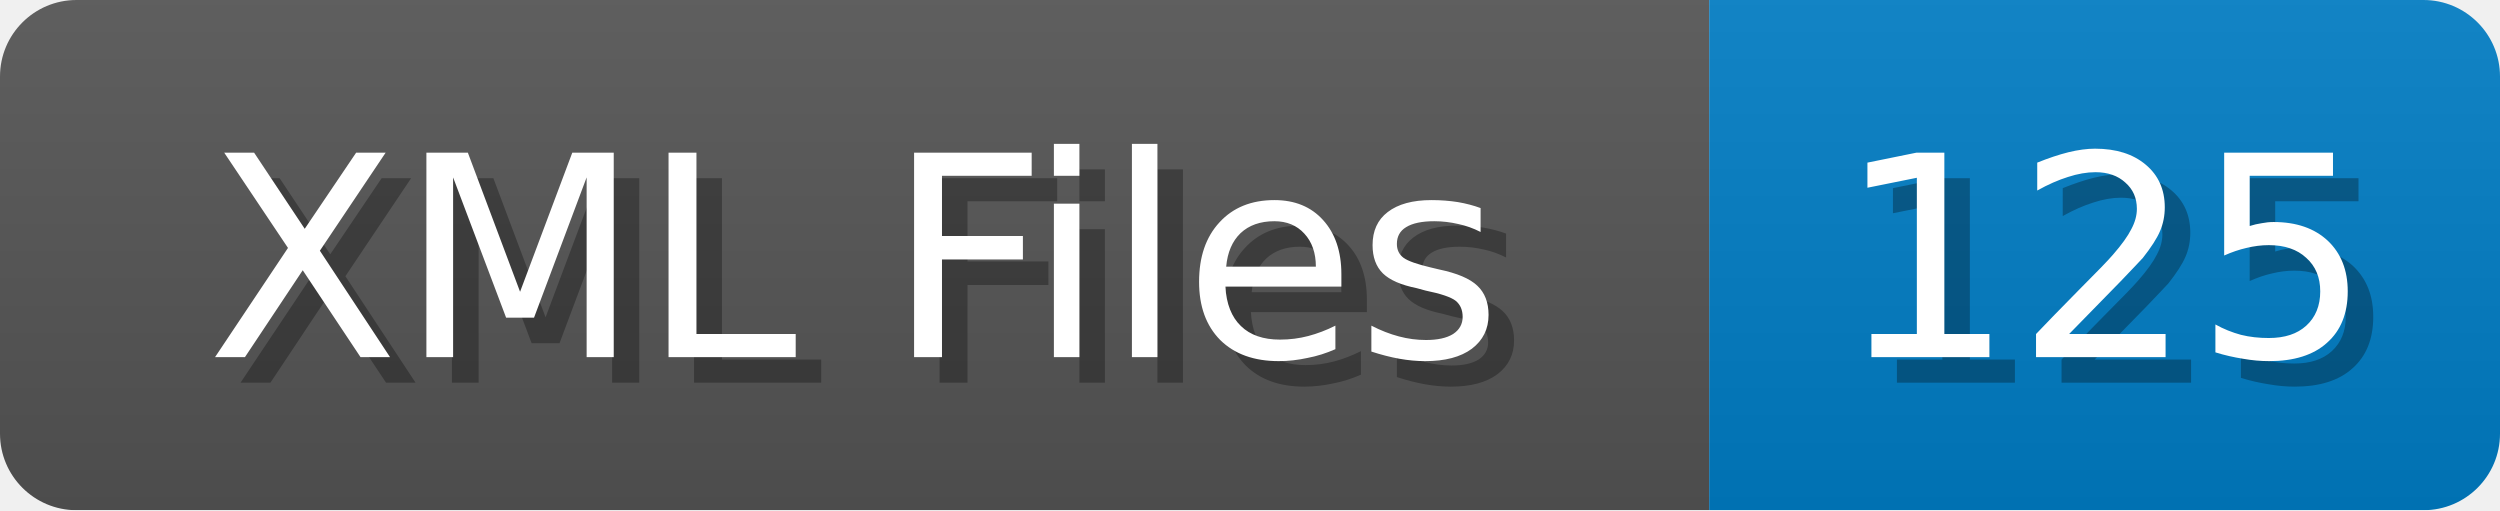
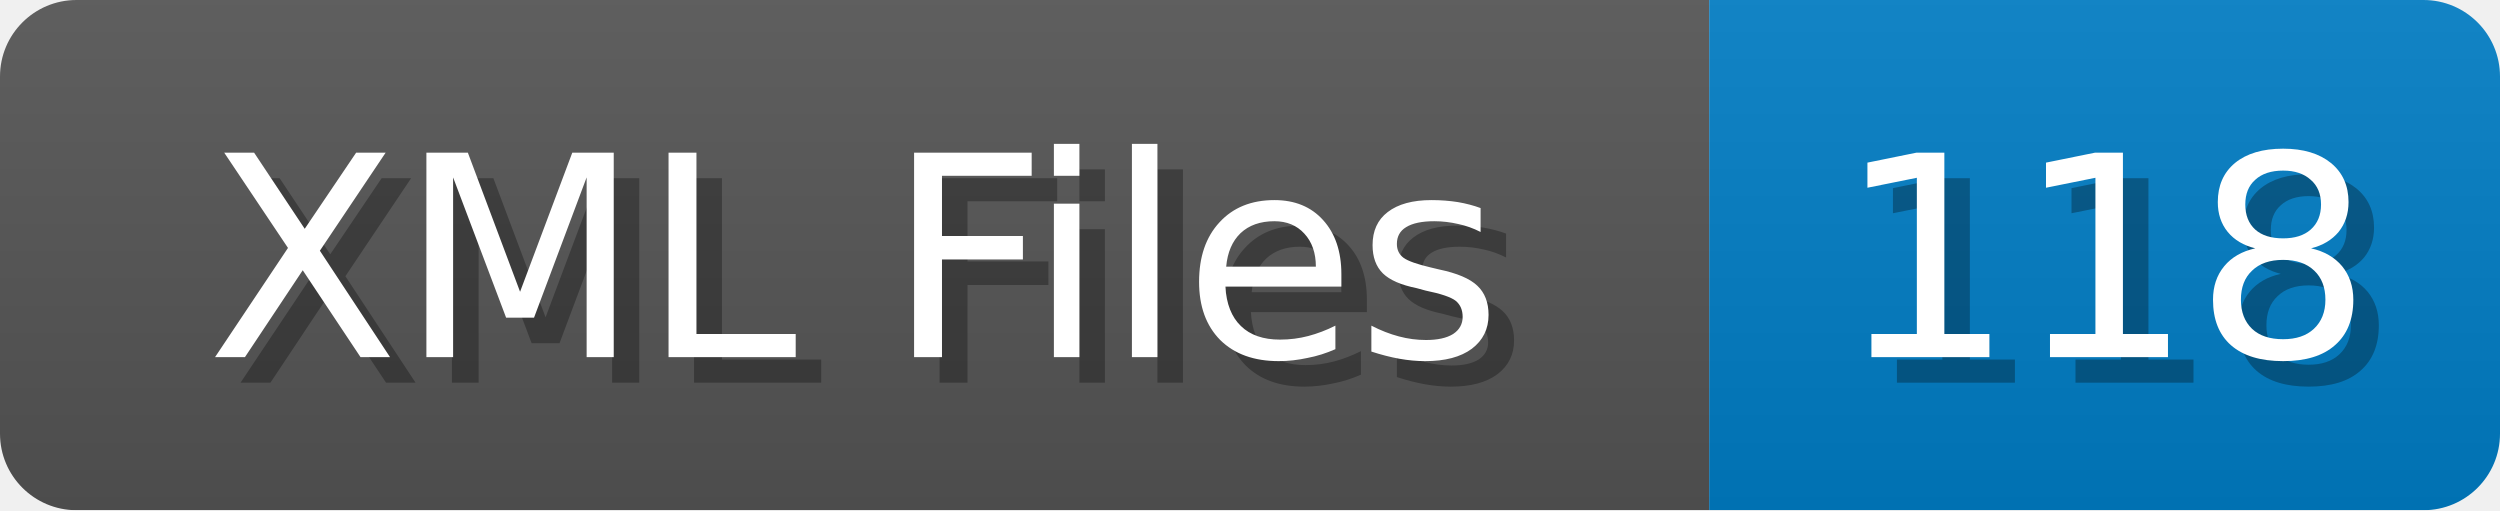
<svg xmlns="http://www.w3.org/2000/svg" width="98" height="20">
  <linearGradient id="b" x2="0" y2="100%">
    <stop offset="0" stop-color="#bbb" stop-opacity=".1" />
    <stop offset="1" stop-opacity=".1" />
  </linearGradient>
  <mask id="anybadge_1">
    <rect width="98" height="20" rx="3" fill="#fff" />
  </mask>
  <g mask="url(#anybadge_1)">
    <path fill="#555" d="M0 0h67v20H0z" />
    <path fill="#007ec6" d="M67 0h31v20H67z" />
    <path fill="url(#b)" d="M0 0h98v20H0z" />
  </g>
  <g fill="#fff" text-anchor="middle" font-family="DejaVu Sans,Verdana,Geneva,sans-serif" font-size="11">
    <text x="34.5" y="15" fill="#010101" fill-opacity=".3">XML Files</text>
    <text x="33.5" y="14">XML Files</text>
  </g>
  <g fill="#fff" text-anchor="middle" font-family="DejaVu Sans,Verdana,Geneva,sans-serif" font-size="11">
-     <text x="83.5" y="15" fill="#010101" fill-opacity=".3">125</text>
-     <text x="82.5" y="14">125</text>
+     <text x="83.5" y="15" fill="#010101" fill-opacity=".3">118</text>
+     <text x="82.5" y="14">118</text>
  </g>
</svg>
